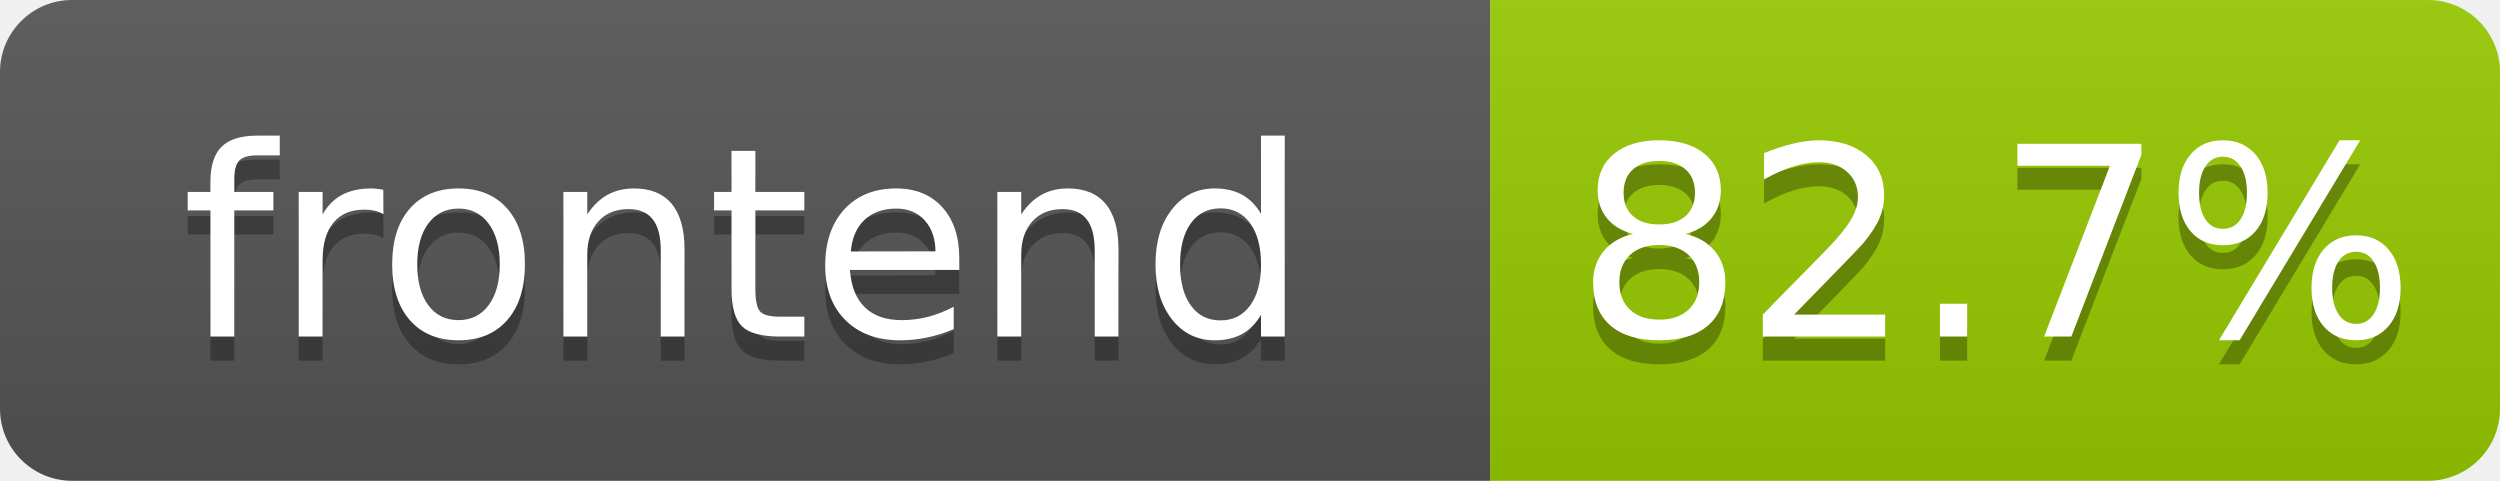
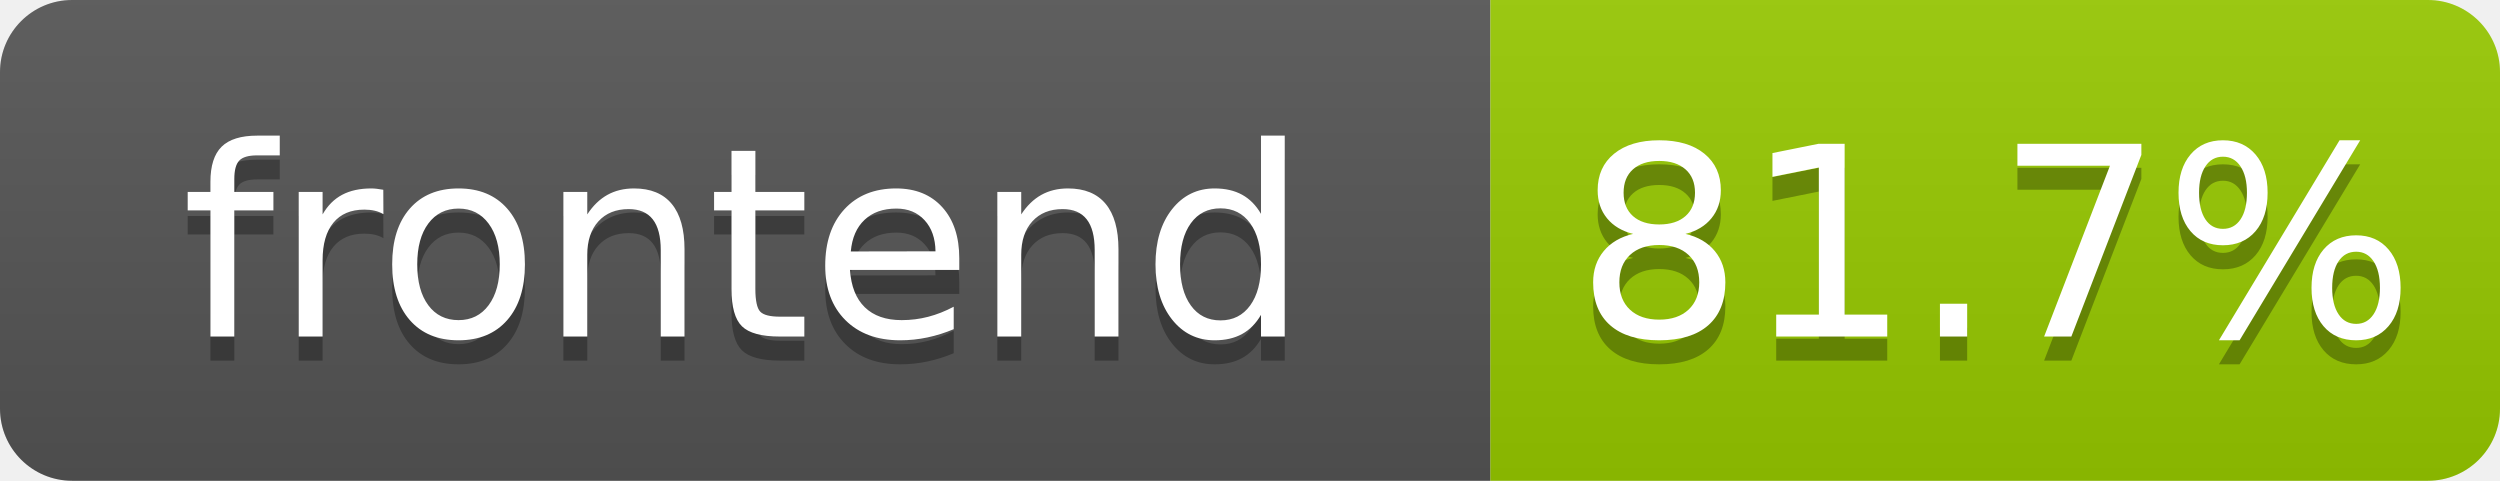
- <svg xmlns="http://www.w3.org/2000/svg" width="104" height="20" role="img" aria-label="frontend: 82.7%">
+ <svg xmlns="http://www.w3.org/2000/svg" width="104" height="20" role="img" aria-label="frontend: 81.7%">
  <linearGradient id="s" x2="0" y2="100%">
    <stop offset="0" stop-color="#bbb" stop-opacity=".1" />
    <stop offset="1" stop-opacity=".1" />
  </linearGradient>
  <clipPath id="r">
    <rect width="104" height="20" rx="3" fill="#fff" />
  </clipPath>
  <g clip-path="url(#r)">
    <rect width="62" height="20" fill="#555" />
    <rect x="62" width="42" height="20" fill="#97ca00" />
    <rect width="104" height="20" fill="url(#s)" />
  </g>
  <g fill="#fff" text-anchor="middle" font-family="Verdana,Geneva,DejaVu Sans,sans-serif" text-rendering="geometricPrecision" font-size="110">
    <text aria-hidden="true" x="310" y="150" fill="#010101" fill-opacity=".3" transform="scale(.1)" textLength="520">frontend</text>
    <text x="310" y="140" transform="scale(.1)" fill="#fff" textLength="520">frontend</text>
-     <text aria-hidden="true" x="830" y="150" fill="#010101" fill-opacity=".3" transform="scale(.1)" textLength="325">82.7%</text>
-     <text x="830" y="140" transform="scale(.1)" fill="#fff" textLength="325">82.7%</text>
+     <text aria-hidden="true" x="830" y="150" fill="#010101" fill-opacity=".3" transform="scale(.1)" textLength="325">81.7%</text>
+     <text x="830" y="140" transform="scale(.1)" fill="#fff" textLength="325">81.7%</text>
  </g>
</svg>
